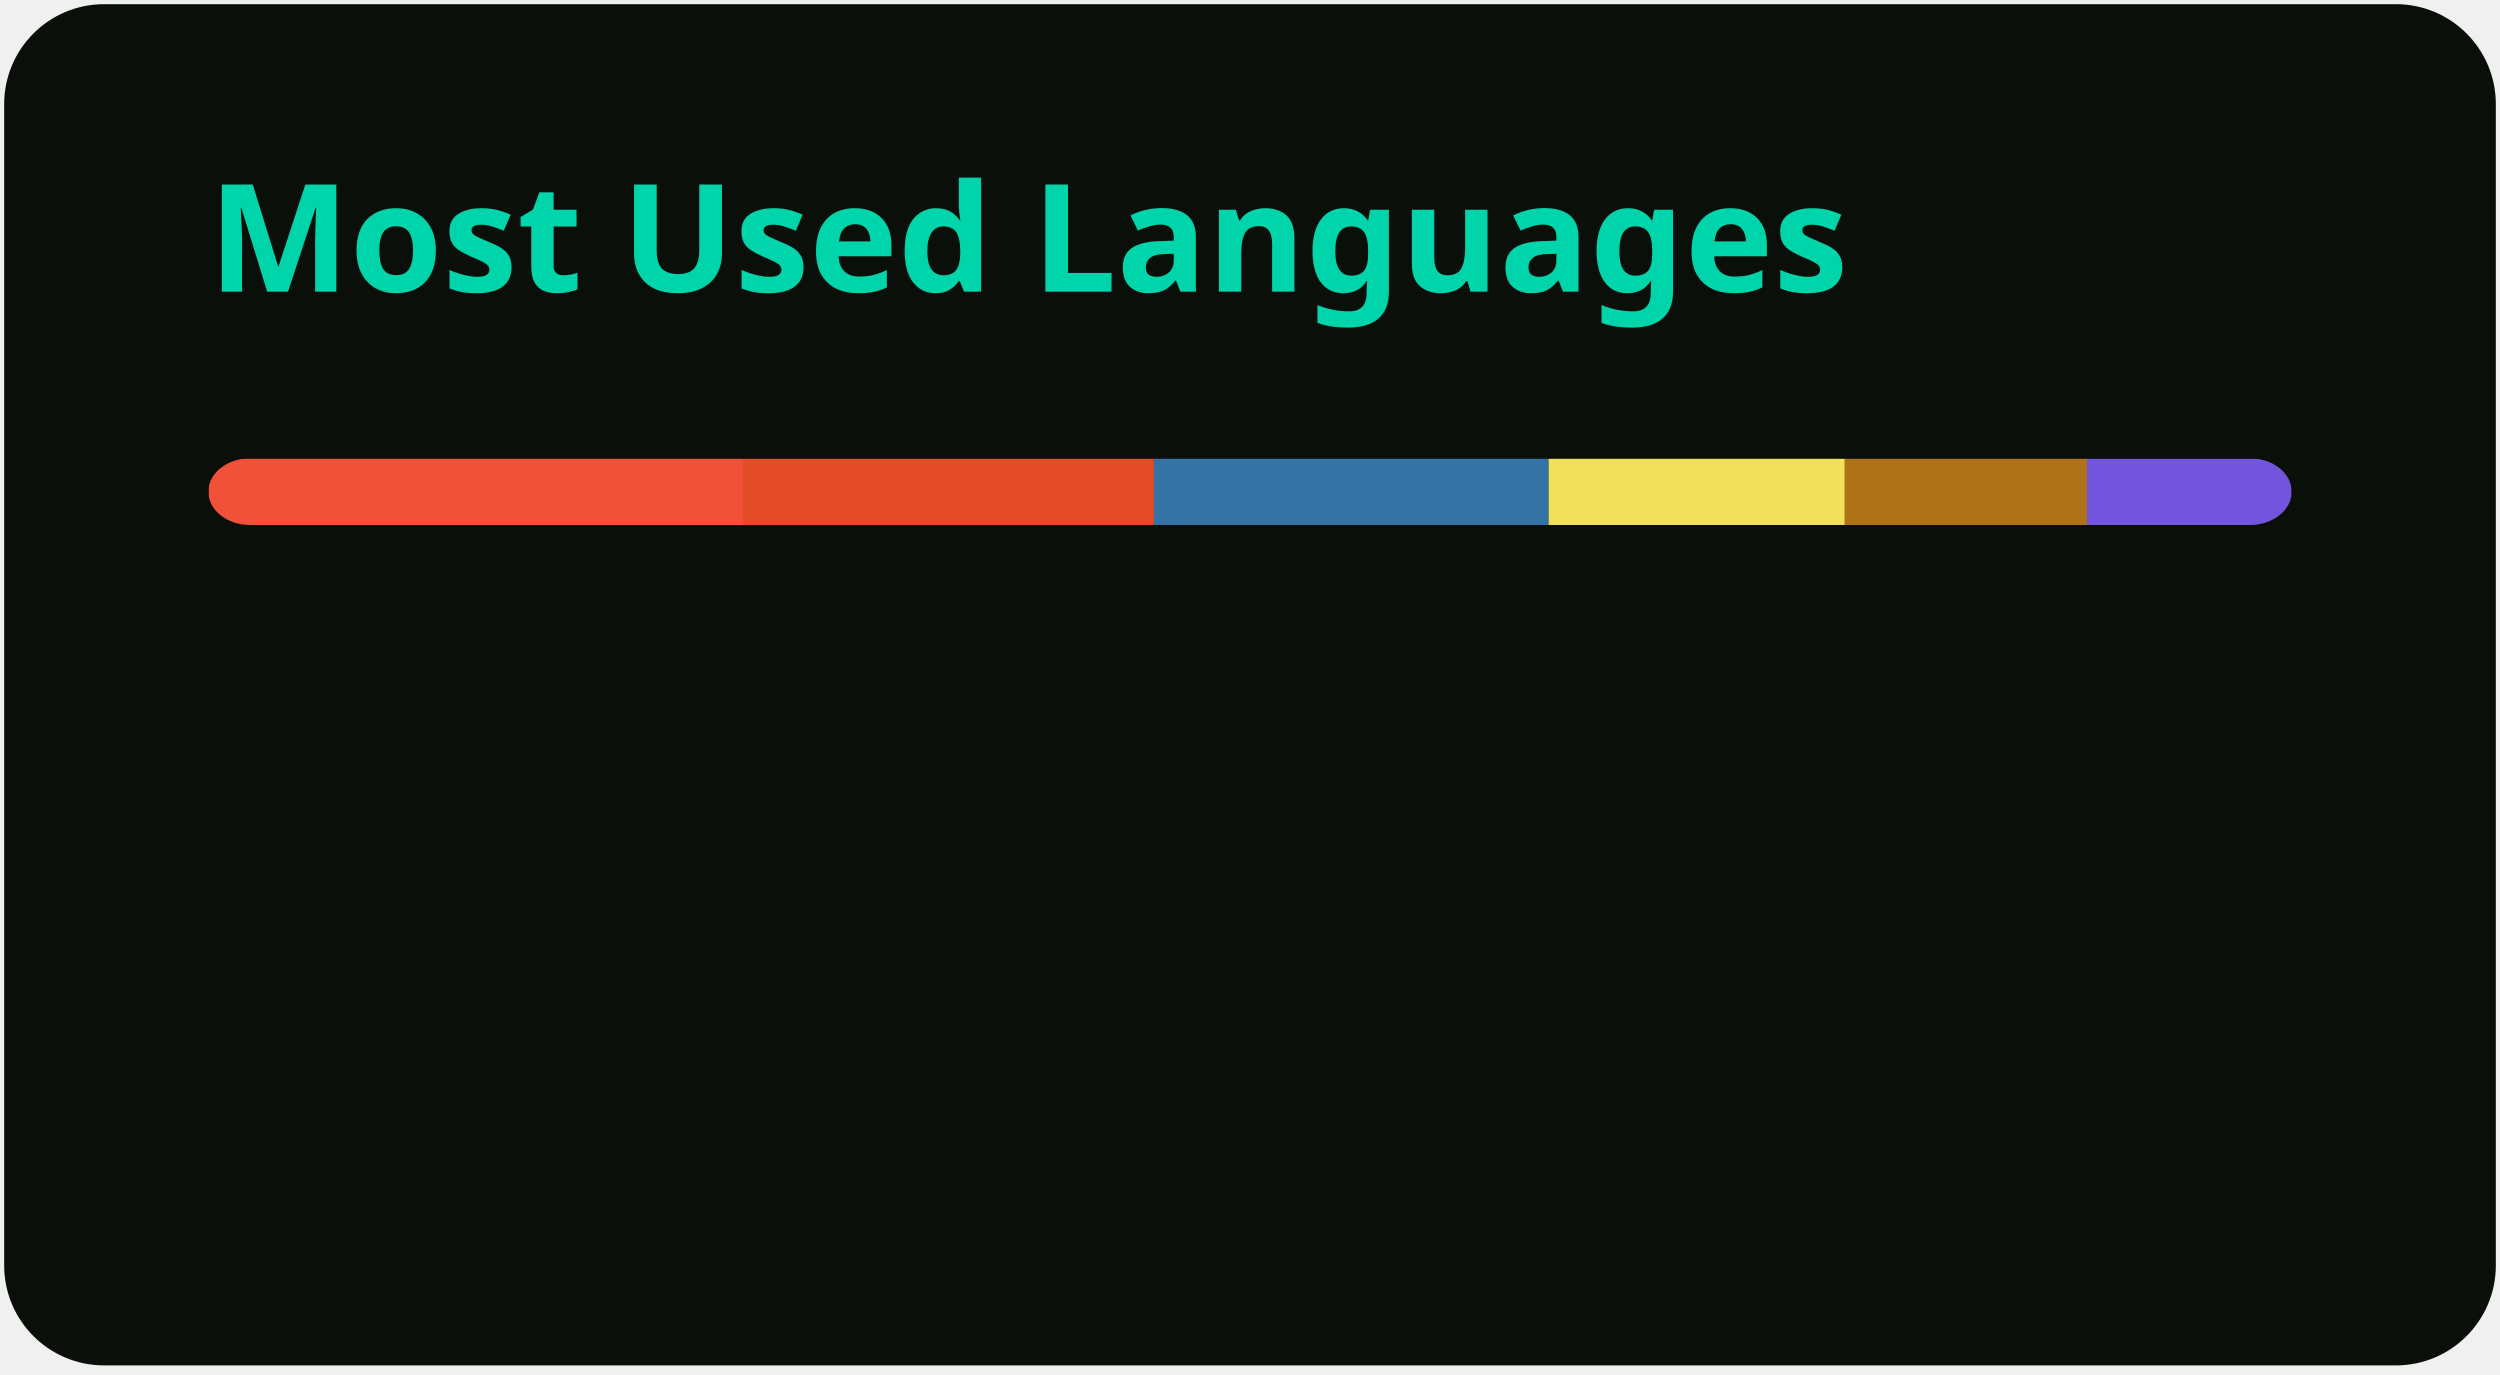
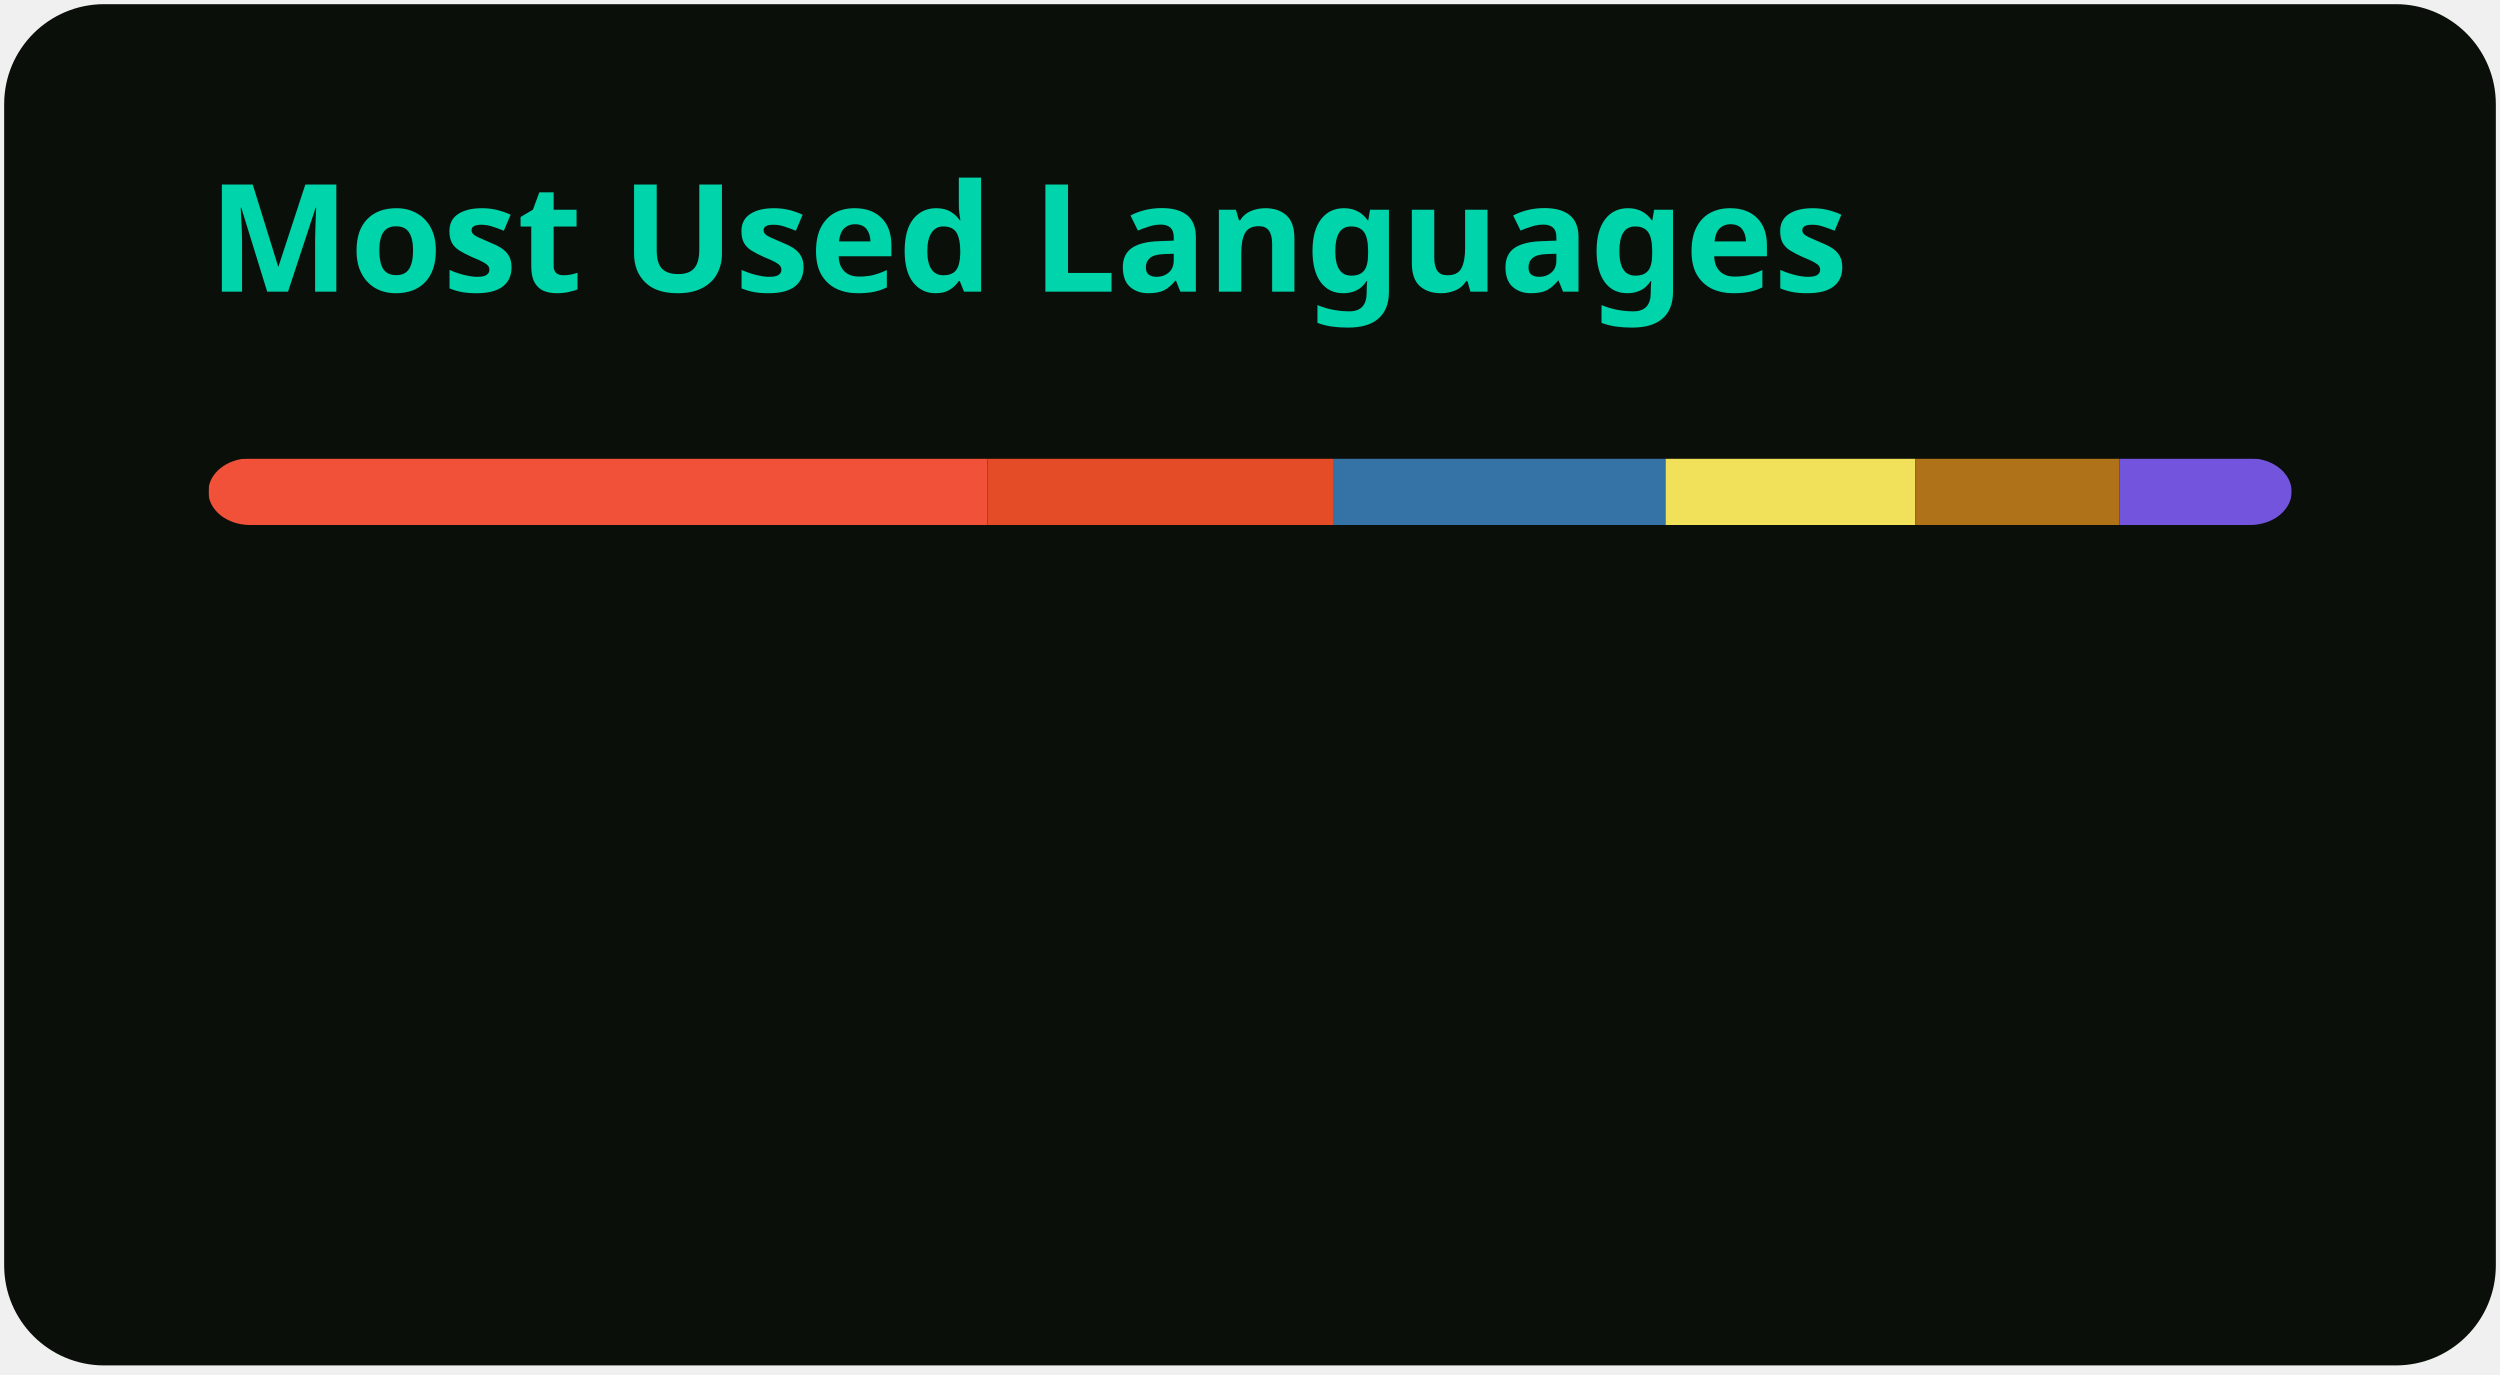
<svg xmlns="http://www.w3.org/2000/svg" width="300" height="165" viewBox="0 0 300 165" fill="none" role="img" aria-labelledby="descId">
  <style>
          .header {
            font: 600 18px 'Segoe UI', Ubuntu, Sans-Serif;
            fill: #00d4aa;
            animation: fadeInAnimation 0.8s ease-in-out forwards;
          }
          @supports(-moz-appearance: auto) {
            /* Selector detects Firefox */
            .header { font-size: 15.5px; }
          }
          
    @keyframes slideInAnimation {
      from {
        width: 0;
      }
      to {
        width: calc(100%-100px);
      }
    }
    @keyframes growWidthAnimation {
      from {
        width: 0;
      }
      to {
        width: 100%;
      }
    }
    .stat {
      font: 600 14px 'Segoe UI', Ubuntu, "Helvetica Neue", Sans-Serif; fill: #d1fae5;
    }
    @supports(-moz-appearance: auto) {
      /* Selector detects Firefox */
      .stat { font-size:12px; }
    }
    .bold { font-weight: 700 }
    .lang-name {
      font: 400 11px "Segoe UI", Ubuntu, Sans-Serif;
      fill: #d1fae5;
    }
    .stagger {
      opacity: 0;
      animation: fadeInAnimation 0.3s ease-in-out forwards;
    }
    #rect-mask rect{
      animation: slideInAnimation 1s ease-in-out forwards;
    }
    .lang-progress{
      animation: growWidthAnimation 0.6s ease-in-out forwards;
    }
    

          
      /* Animations */
      @keyframes scaleInAnimation {
        from {
          transform: translate(-5px, 5px) scale(0);
        }
        to {
          transform: translate(-5px, 5px) scale(1);
        }
      }
      @keyframes fadeInAnimation {
        from {
          opacity: 0;
        }
        to {
          opacity: 1;
        }
      }
    
          
        </style>
  <rect data-testid="card-bg" x="0.5" y="0.5" rx="12" height="99%" stroke="#e4e2e2" width="299" fill="#0a0f0a" stroke-opacity="0" />
  <g data-testid="card-title" transform="translate(25, 35)">
    <g transform="translate(0, 0)">
      <text x="0" y="0" class="header" data-testid="header">Most Used Languages</text>
    </g>
  </g>
  <g data-testid="main-card-body" transform="translate(0, 55)">
    <svg data-testid="lang-items" x="25">
      <mask id="rect-mask">
        <rect x="0" y="0" width="250" height="8" fill="white" rx="5" />
      </mask>
-       <rect mask="url(#rect-mask)" data-testid="lang-progress" x="0" y="0" width="64.27" height="8" fill="#F05138" />
-       <rect mask="url(#rect-mask)" data-testid="lang-progress" x="64.27" y="0" width="49.2" height="8" fill="#e34c26" />
-       <rect mask="url(#rect-mask)" data-testid="lang-progress" x="113.47" y="0" width="47.36" height="8" fill="#3572A5" />
-       <rect mask="url(#rect-mask)" data-testid="lang-progress" x="160.83" y="0" width="35.55" height="8" fill="#f1e05a" />
-       <rect mask="url(#rect-mask)" data-testid="lang-progress" x="196.38" y="0" width="29.06" height="8" fill="#b07219" />
-       <rect mask="url(#rect-mask)" data-testid="lang-progress" x="225.44" y="0" width="24.56" height="8" fill="#7355dd" />
+       <rect mask="url(#rect-mask)" data-testid="lang-progress" x="0" y="0" width="93.5" height="8" fill="#F05138" />
+       <rect mask="url(#rect-mask)" data-testid="lang-progress" x="93.5" y="0" width="41.46" height="8" fill="#e34c26" />
+       <rect mask="url(#rect-mask)" data-testid="lang-progress" x="134.96" y="0" width="39.91" height="8" fill="#3572A5" />
+       <rect mask="url(#rect-mask)" data-testid="lang-progress" x="174.87" y="0" width="29.96" height="8" fill="#f1e05a" />
+       <rect mask="url(#rect-mask)" data-testid="lang-progress" x="204.83" y="0" width="24.49" height="8" fill="#b07219" />
+       <rect mask="url(#rect-mask)" data-testid="lang-progress" x="229.32" y="0" width="20.69" height="8" fill="#7355dd" />
      <g transform="translate(0, 25)">
        <g transform="translate(0, 0)">
          <g transform="translate(0, 0)">
            <g class="stagger" style="animation-delay: 450ms">
              <circle cx="5" cy="6" r="5" fill="#F05138" />
              <text data-testid="lang-name" x="15" y="10" class="lang-name">
-         Swift 25.71%
+         Swift 37.40%
      </text>
            </g>
          </g>
          <g transform="translate(0, 25)">
            <g class="stagger" style="animation-delay: 600ms">
              <circle cx="5" cy="6" r="5" fill="#e34c26" />
              <text data-testid="lang-name" x="15" y="10" class="lang-name">
-         HTML 19.68%
+         HTML 16.58%
      </text>
            </g>
          </g>
          <g transform="translate(0, 50)">
            <g class="stagger" style="animation-delay: 750ms">
              <circle cx="5" cy="6" r="5" fill="#3572A5" />
              <text data-testid="lang-name" x="15" y="10" class="lang-name">
-         Python 18.94%
+         Python 15.96%
      </text>
            </g>
          </g>
        </g>
        <g transform="translate(150, 0)">
          <g transform="translate(0, 0)">
            <g class="stagger" style="animation-delay: 450ms">
              <circle cx="5" cy="6" r="5" fill="#f1e05a" />
              <text data-testid="lang-name" x="15" y="10" class="lang-name">
-         JavaScript 14.22%
+         JavaScript 11.98%
      </text>
            </g>
          </g>
          <g transform="translate(0, 25)">
            <g class="stagger" style="animation-delay: 600ms">
              <circle cx="5" cy="6" r="5" fill="#b07219" />
              <text data-testid="lang-name" x="15" y="10" class="lang-name">
-         Java 11.63%
+         Java 9.80%
      </text>
            </g>
          </g>
          <g transform="translate(0, 50)">
            <g class="stagger" style="animation-delay: 750ms">
              <circle cx="5" cy="6" r="5" fill="#7355dd" />
              <text data-testid="lang-name" x="15" y="10" class="lang-name">
-         C# 9.82%
+         C# 8.28%
      </text>
            </g>
          </g>
        </g>
      </g>
    </svg>
  </g>
</svg>
